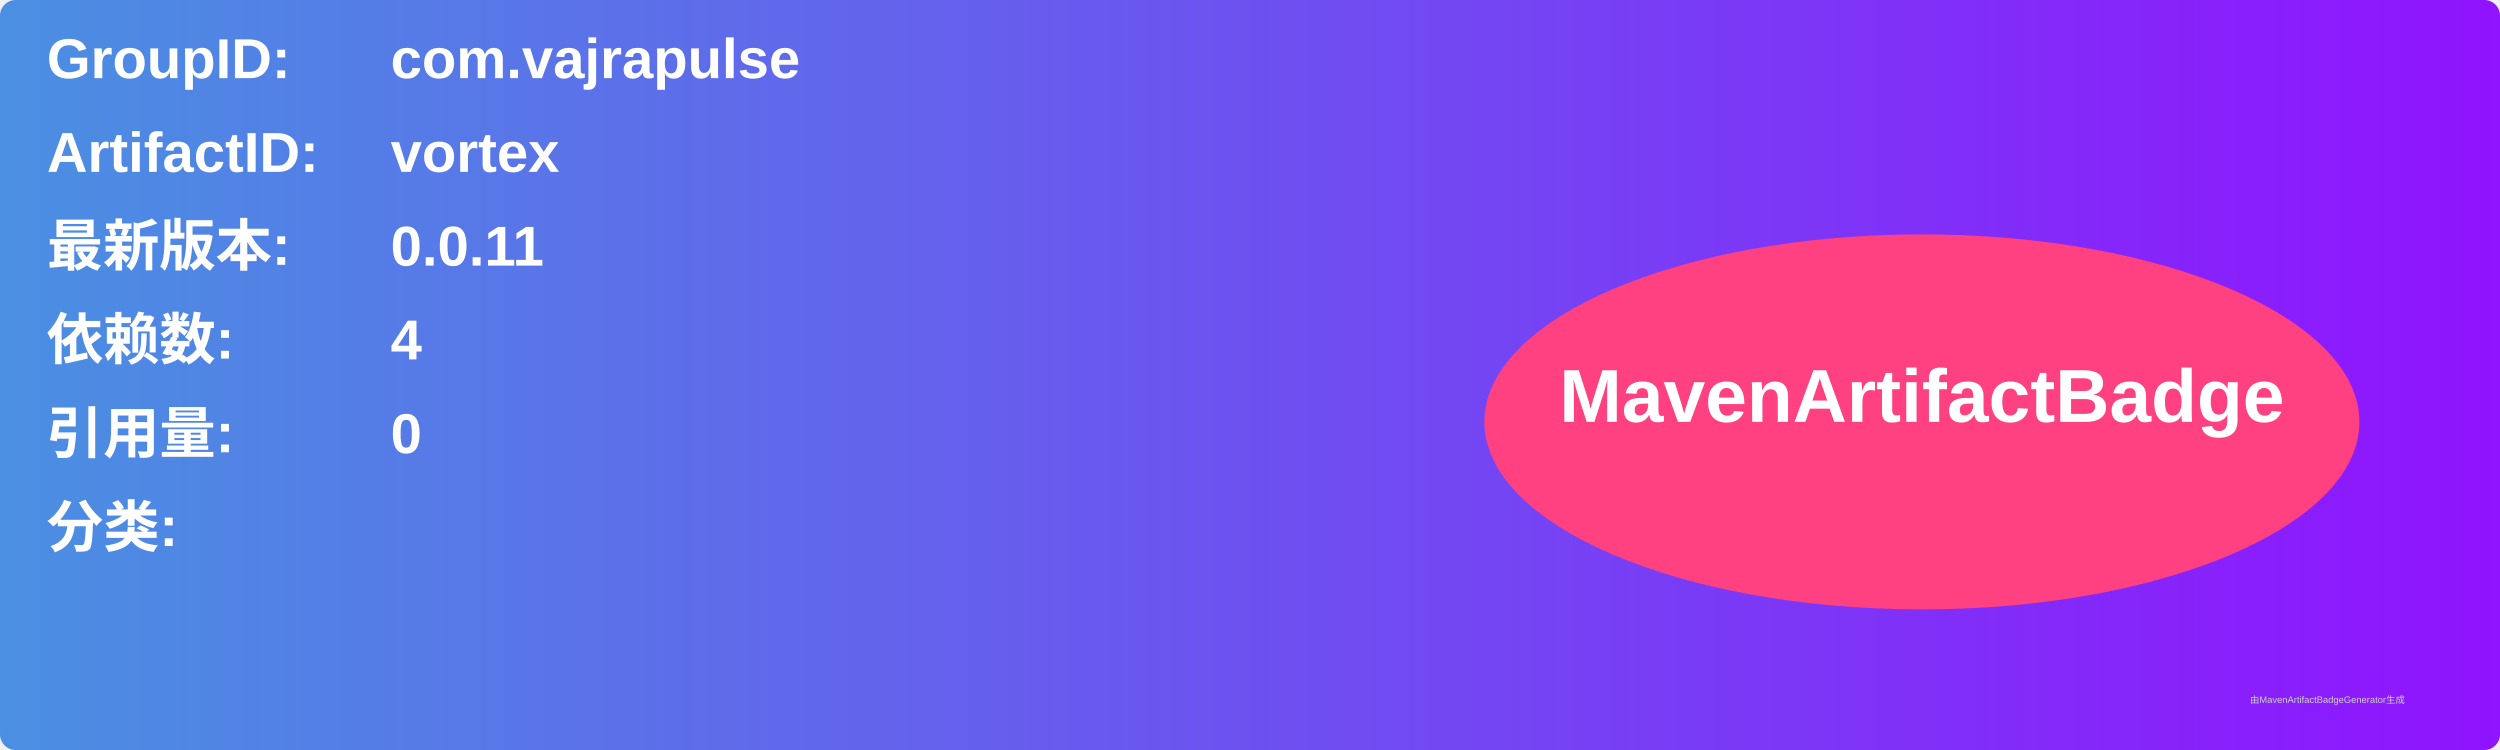
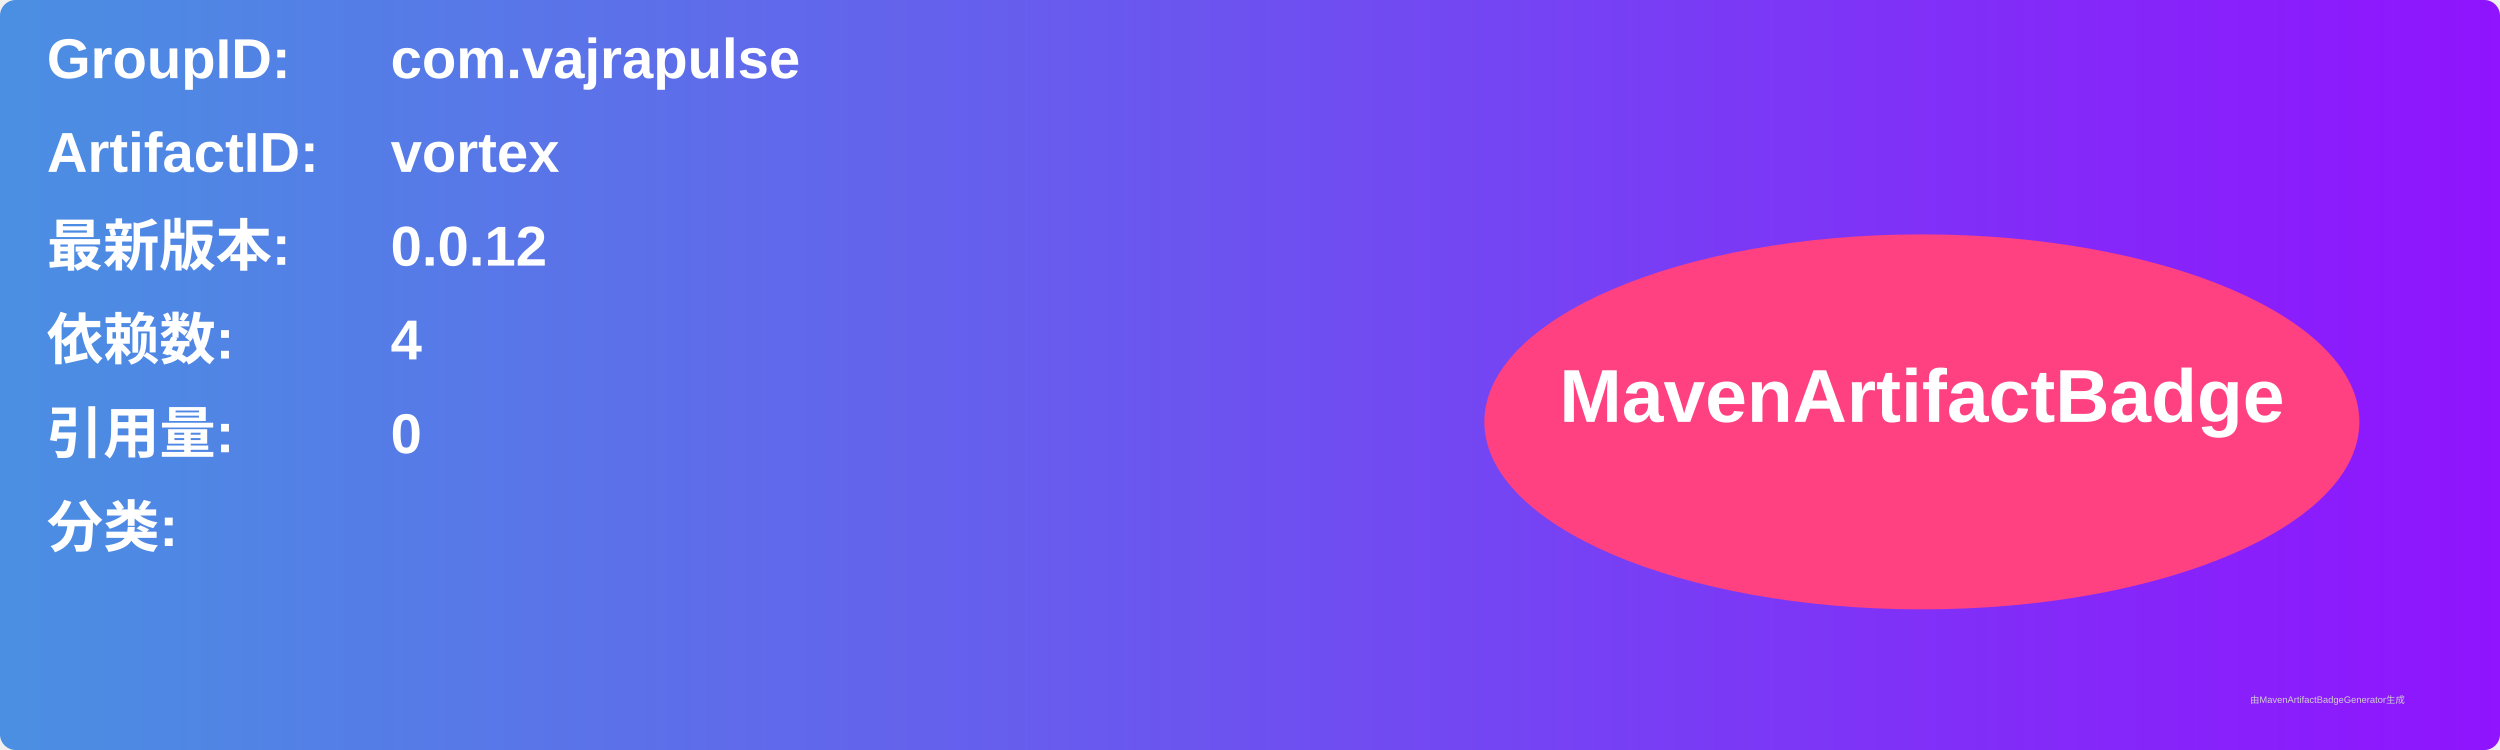
<svg xmlns="http://www.w3.org/2000/svg" width="800" height="240" viewBox="0 0 800 240">
  <linearGradient id="grad" x1="0%" y1="0%" x2="100%" y2="0%">
    <stop offset="0%" stop-color="#4a90e2" />
    <stop offset="100%" stop-color="#9013fe" />
  </linearGradient>
  <rect width="100%" height="100%" rx="5" ry="5" fill="url(#grad)" />
  <g transform="translate(15, 15)">
    <text x="0" y="10" font-family="Arial" font-size="18" fill="white" font-weight="bold" width="260">GroupID:</text>
    <text x="110" y="10" font-family="Arial" font-size="18" fill="white" font-weight="bold" width="460">com.vajrapulse</text>
    <text x="0" y="40" font-family="Arial" font-size="18" fill="white" font-weight="bold" width="260">ArtifactID:</text>
    <text x="110" y="40" font-family="Arial" font-size="18" fill="white" font-weight="bold" width="460">vortex</text>
    <text x="0" y="70" font-family="Arial" font-size="18" fill="white" font-weight="bold">最新版本:</text>
    <text x="110" y="70" font-family="Arial" font-size="18" fill="white" font-weight="bold">
-       <tspan font-weight="bold">0.0.11</tspan>
+       <tspan font-weight="bold">0.0.12</tspan>
    </text>
    <text x="0" y="100" font-family="Arial" font-size="18" fill="white" font-weight="bold">依赖数: </text>
    <text x="110" y="100" font-family="Arial" font-size="18" fill="white">
      <tspan font-weight="bold">4</tspan>
    </text>
    <text x="0" y="130" font-family="Arial" font-size="18" fill="white" font-weight="bold">引用量: </text>
    <text x="110" y="130" font-family="Arial" font-size="18" fill="white">
      <tspan font-weight="bold">0</tspan>
    </text>
    <text x="0" y="160" font-family="Arial" font-size="18" fill="white" font-weight="bold">分类:</text>
    <text x="10" y="190" font-family="Arial" font-size="10" fill="white">
      <tspan font-weight="bold" />
    </text>
    <ellipse cx="600" cy="120" rx="140" ry="60" fill="#ff4081" />
    <text x="600" y="120" text-anchor="middle" font-family="Arial" font-size="24" fill="white" font-weight="bold">MavenArtifactBadge</text>
  </g>
  <text x="720" y="225" font-family="Arial" font-size="3" fill="#d0d0d0">由MavenArtifactBadgeGenerator生成</text>
</svg>
